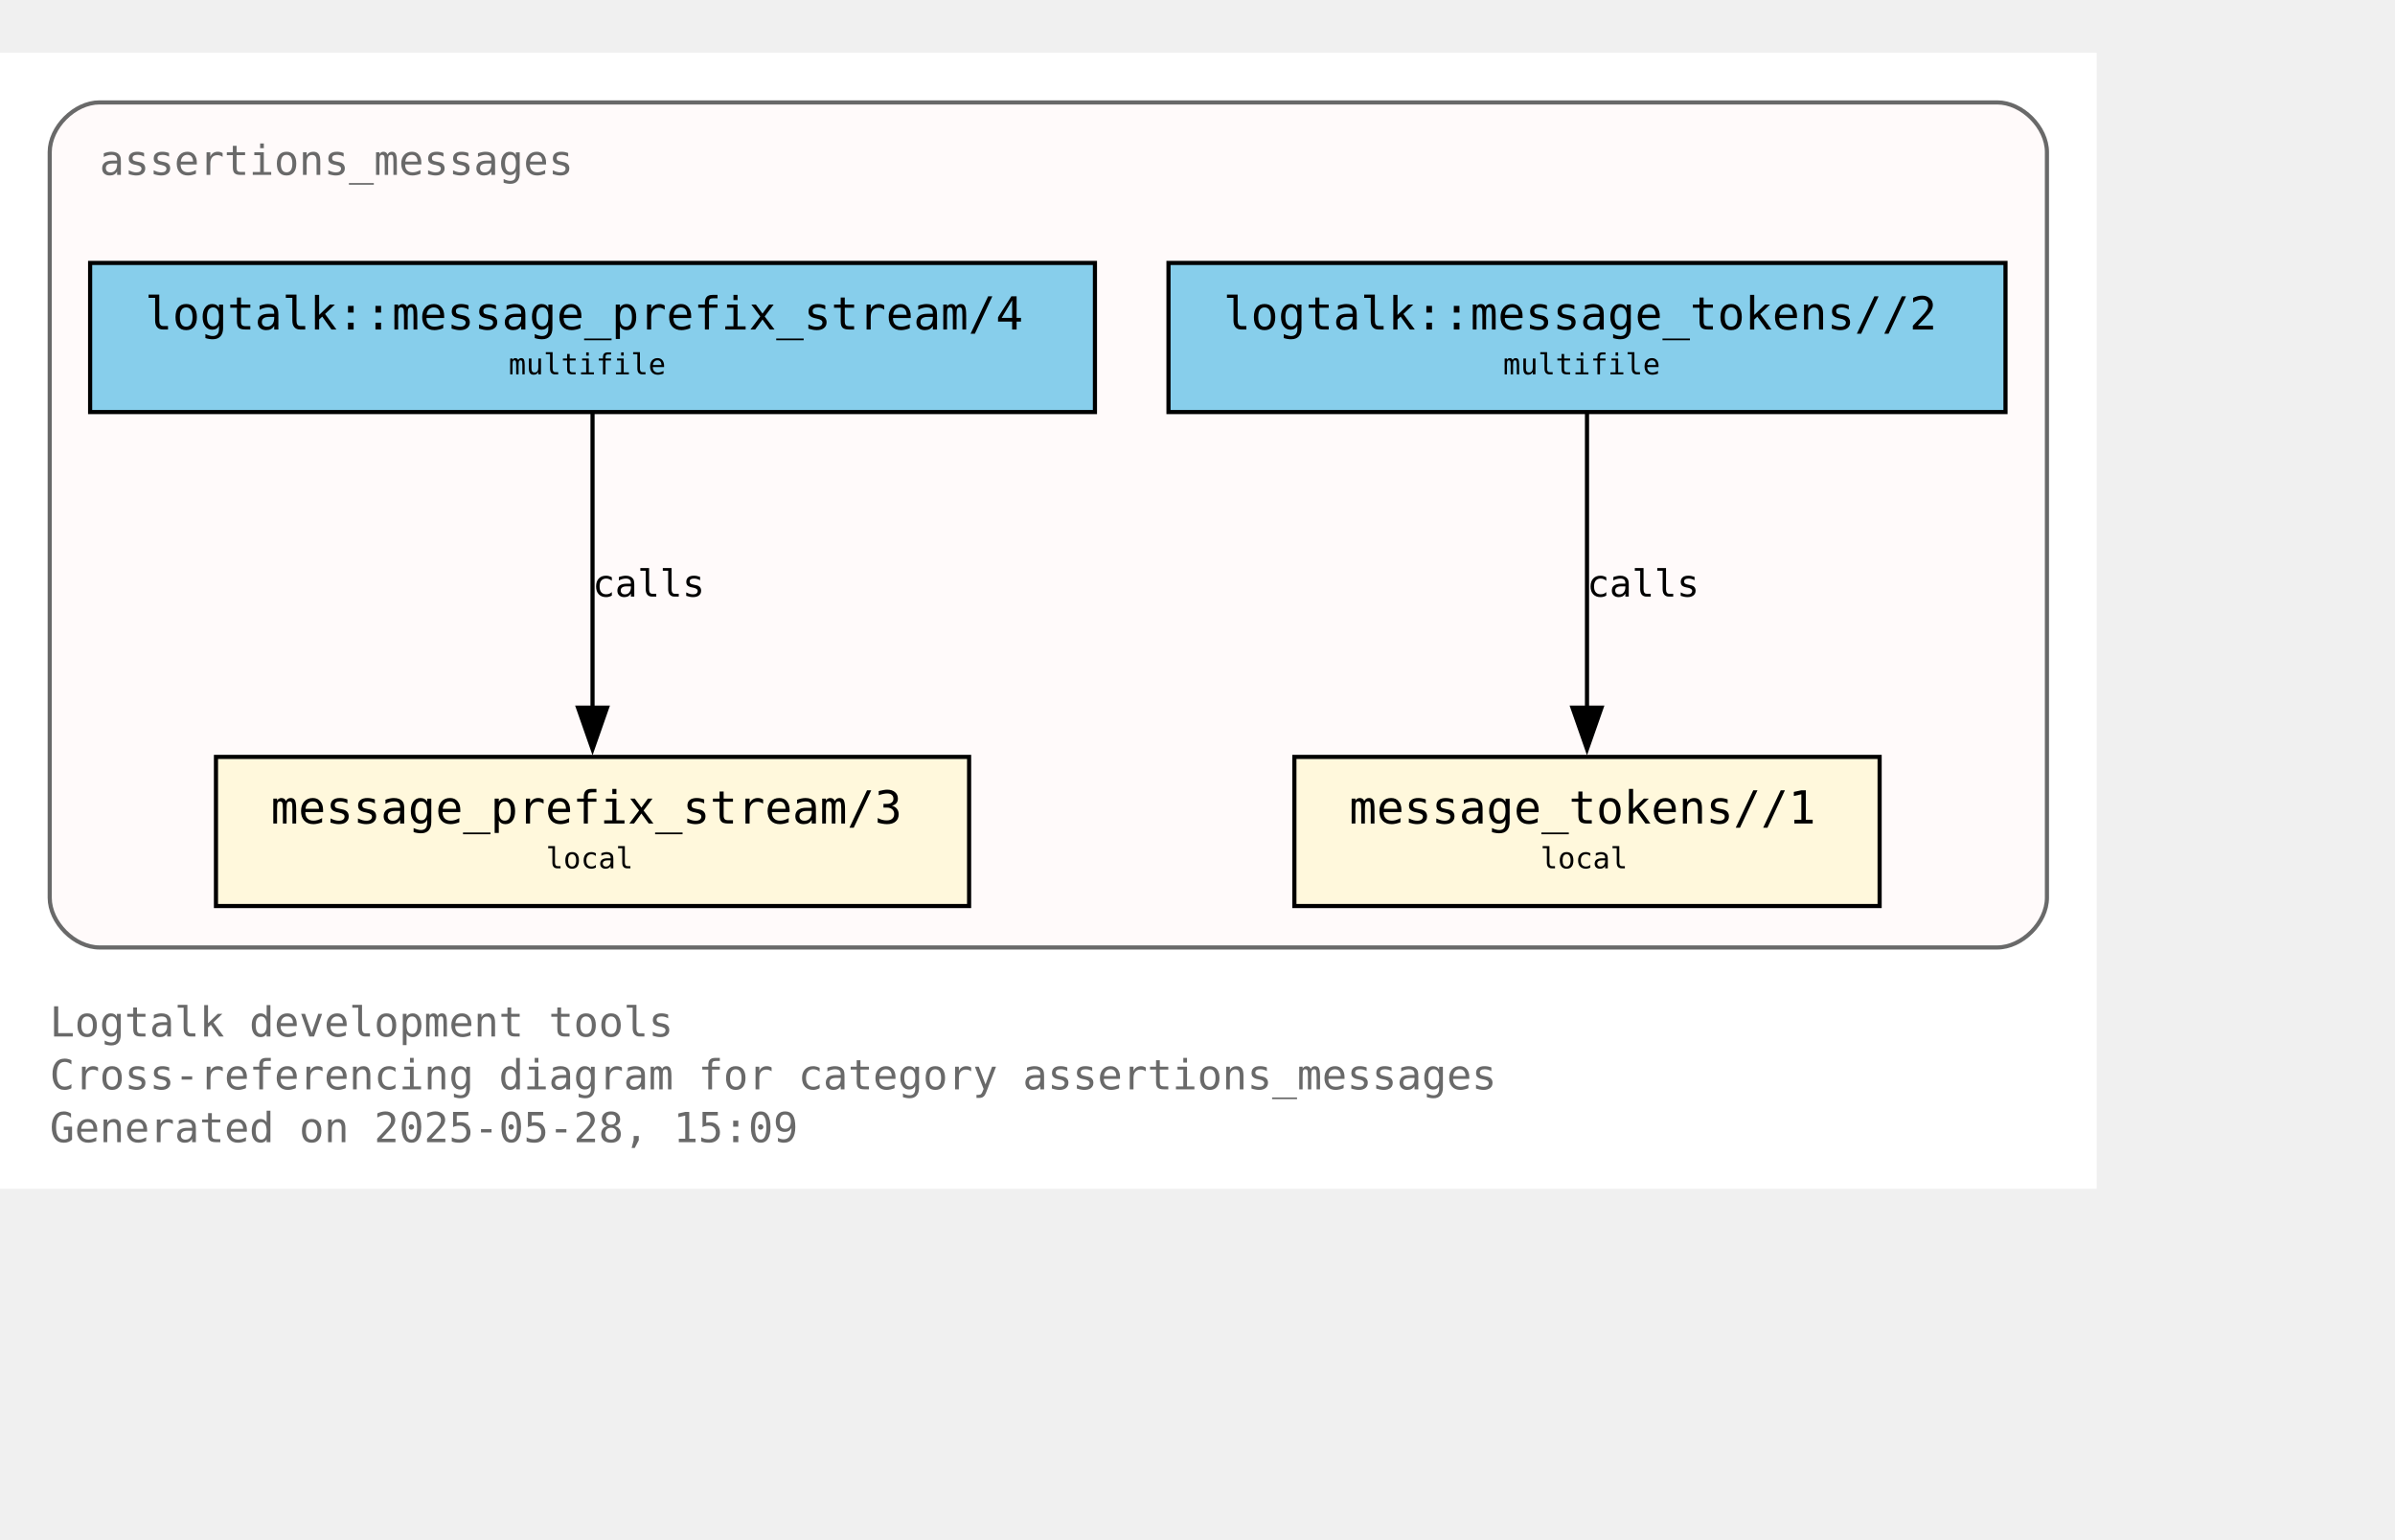
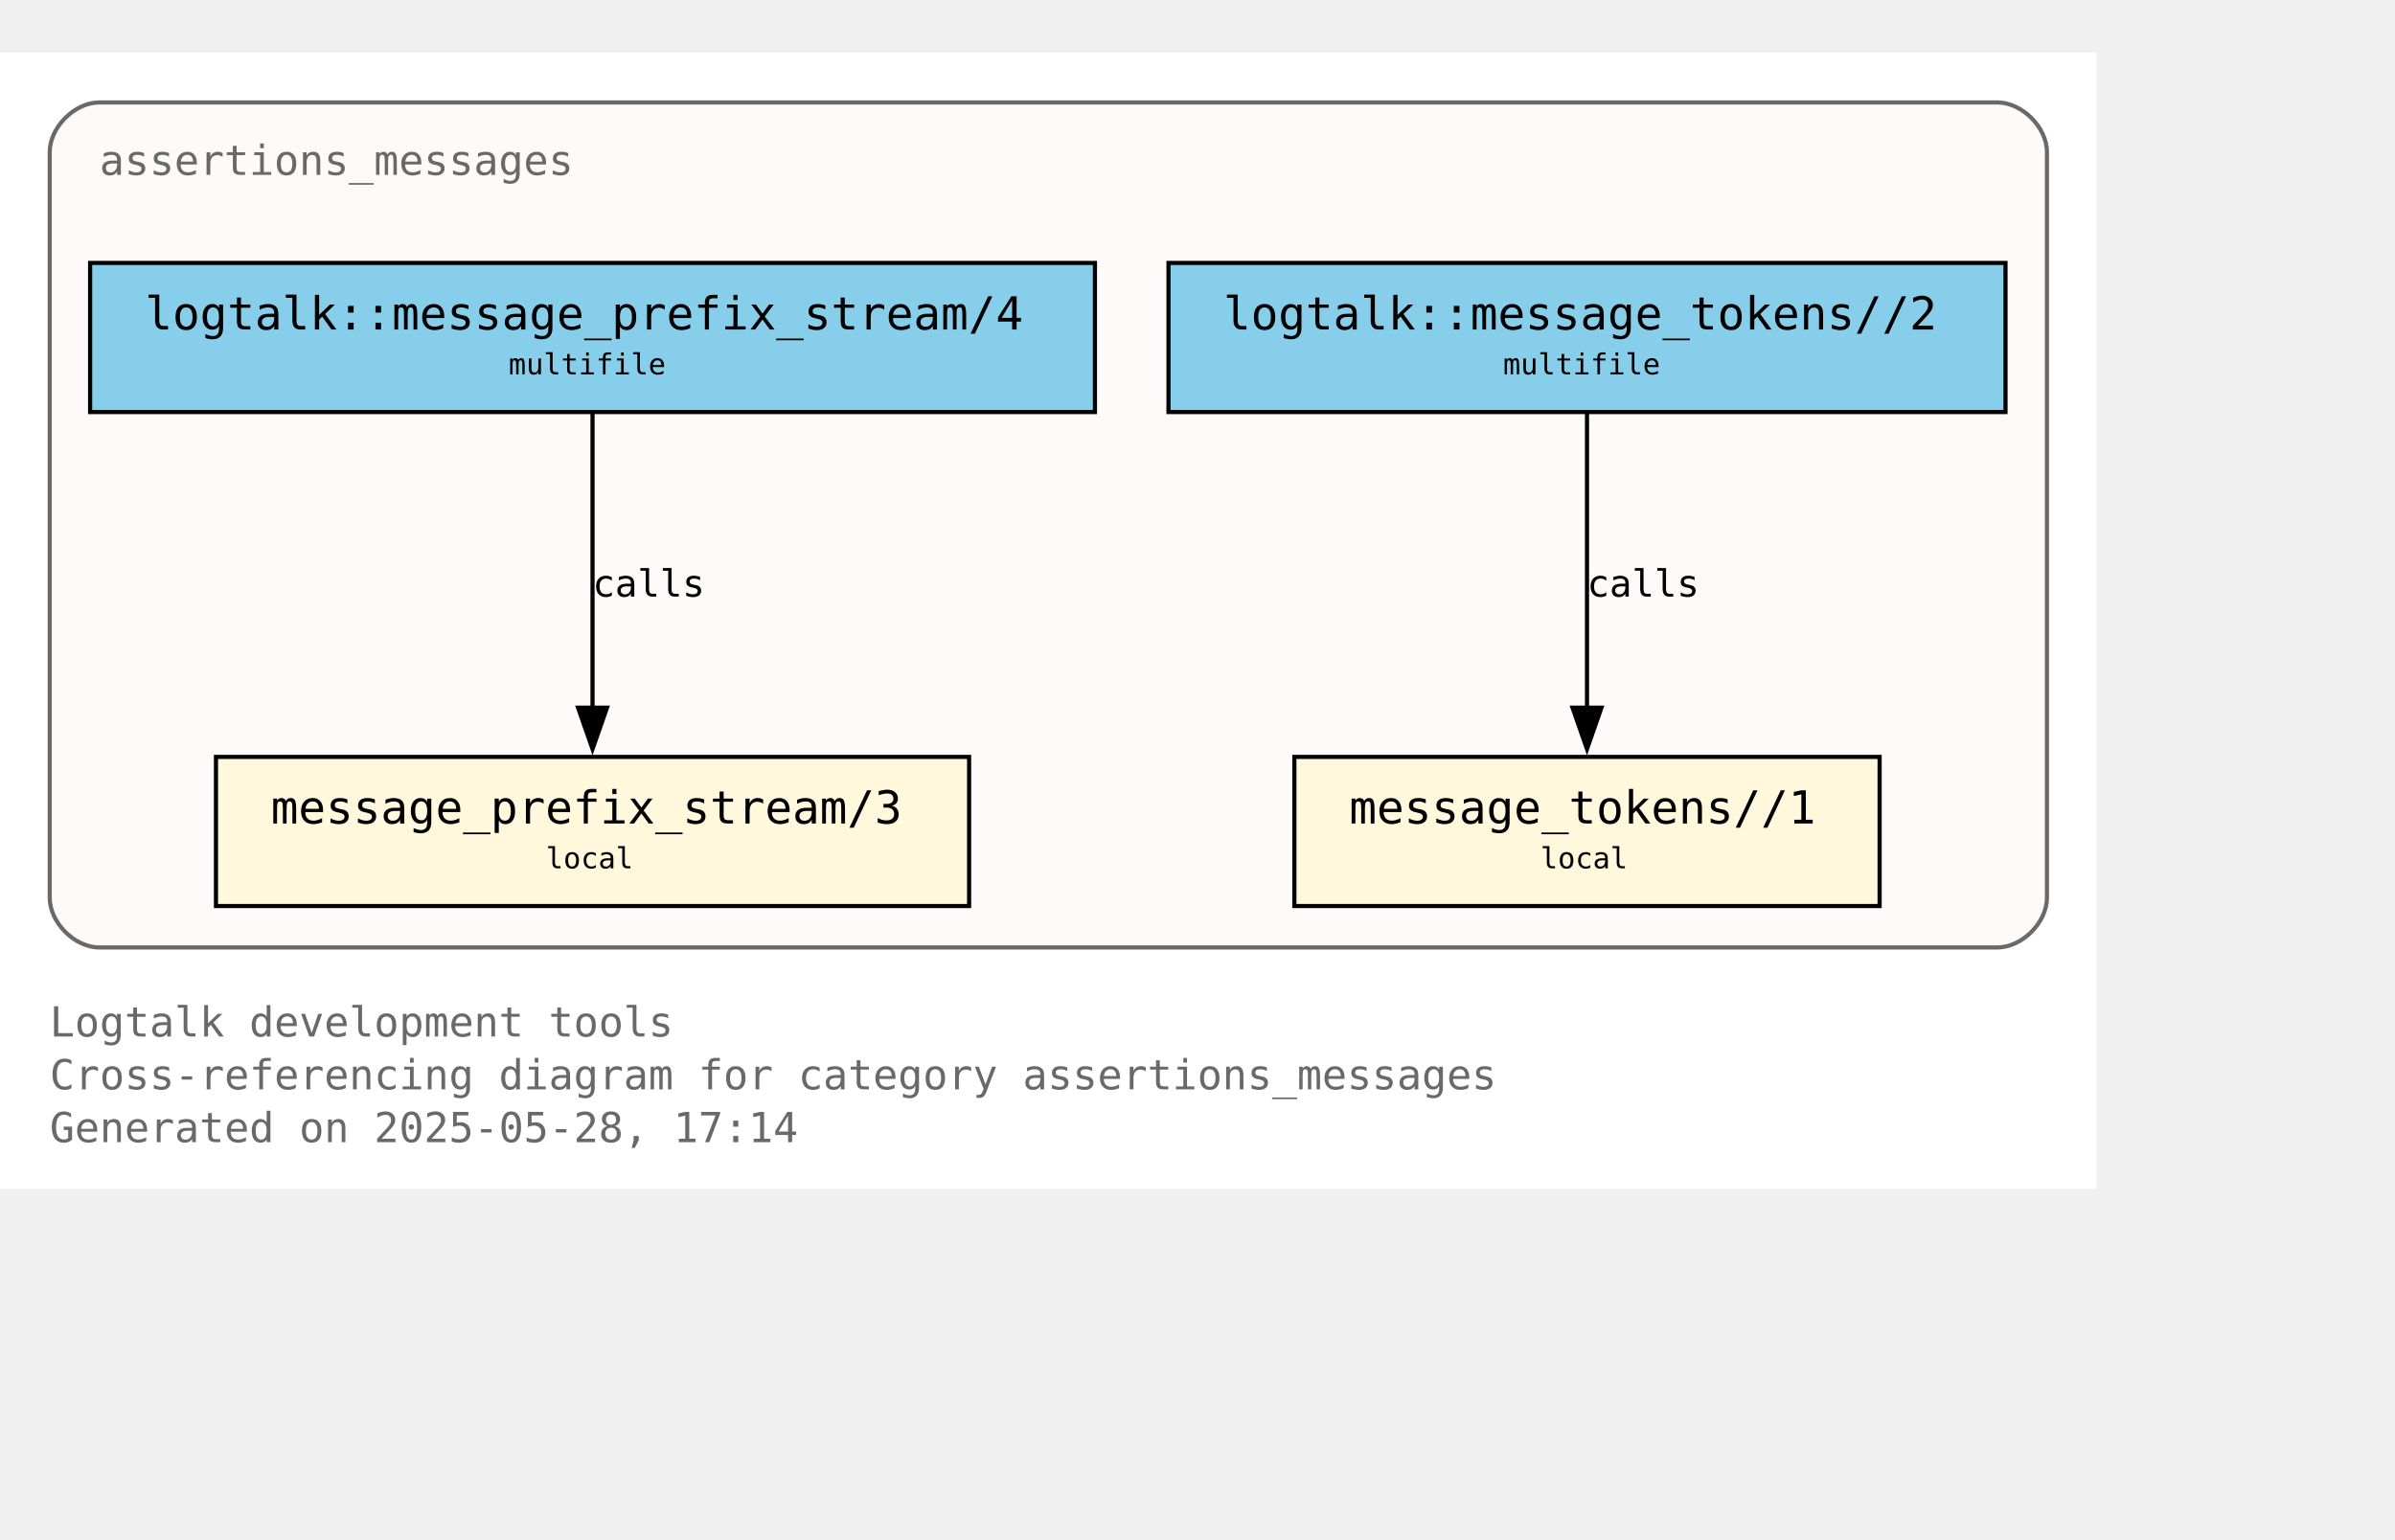
<svg xmlns="http://www.w3.org/2000/svg" xmlns:xlink="http://www.w3.org/1999/xlink" width="650pt" height="418pt" viewBox="72.00 72.00 578.00 346.25">
  <g id="graph0" class="graph" transform="scale(1 1) rotate(0) translate(76 342.25)">
    <polygon fill="white" stroke="none" points="-4,4 -4,-270.25 502,-270.25 502,4 -4,4" />
    <text text-anchor="start" x="8" y="-32.75" font-family="Monospace" font-size="10.00" fill="dimgray">Logtalk development tools</text>
    <text text-anchor="start" x="8" y="-20" font-family="Monospace" font-size="10.00" fill="dimgray">Cross-referencing diagram for category assertions_messages</text>
-     <text text-anchor="start" x="8" y="-7.25" font-family="Monospace" font-size="10.00" fill="dimgray">Generated on 2025-05-28, 15:09</text>
+     <text text-anchor="start" x="8" y="-7.25" font-family="Monospace" font-size="10.00" fill="dimgray">Generated on 2025-05-28, 17:14</text>
    <g id="clust1" class="cluster">
      <g id="a_clust1">
        <a xlink:title="assertions_messages">
          <path fill="snow" stroke="dimgray" d="M20,-54.25C20,-54.25 478,-54.25 478,-54.25 484,-54.25 490,-60.25 490,-66.25 490,-66.25 490,-246.25 490,-246.25 490,-252.25 484,-258.25 478,-258.25 478,-258.25 20,-258.25 20,-258.25 14,-258.25 8,-252.25 8,-246.25 8,-246.25 8,-66.25 8,-66.25 8,-60.25 14,-54.25 20,-54.25" />
          <g id="a_clust1_0">
-             <a xlink:href="https://github.com/LogtalkDotOrg/logtalk3/tree/500526c647cee0ff500456fc70e36bcb2e7dc1a2/tools/assertions/assertions_messages.lgt" xlink:title="https://github.com/LogtalkDotOrg/logtalk3/tree/500526c647cee0ff500456fc70e36bcb2e7dc1a2/tools/assertions/assertions_messages.lgt">
+             <a xlink:href="https://github.com/LogtalkDotOrg/logtalk3/tree/56e49130eade11443f756ca7fc344e1edc5553f5/tools/assertions/assertions_messages.lgt" xlink:title="https://github.com/LogtalkDotOrg/logtalk3/tree/56e49130eade11443f756ca7fc344e1edc5553f5/tools/assertions/assertions_messages.lgt">
              <text text-anchor="start" x="20" y="-240.75" font-family="Monospace" font-size="10.00" fill="dimgray">assertions_messages</text>
            </a>
          </g>
        </a>
      </g>
    </g>
    <g id="node1" class="node">
      <g id="a_node1">
-         <a xlink:href="https://github.com/LogtalkDotOrg/logtalk3/tree/500526c647cee0ff500456fc70e36bcb2e7dc1a2/tools/assertions/assertions_messages.lgt#L42" xlink:title="https://github.com/LogtalkDotOrg/logtalk3/tree/500526c647cee0ff500456fc70e36bcb2e7dc1a2/tools/assertions/assertions_messages.lgt#L42">
+         <a xlink:href="https://github.com/LogtalkDotOrg/logtalk3/tree/56e49130eade11443f756ca7fc344e1edc5553f5/tools/assertions/assertions_messages.lgt#L42" xlink:title="https://github.com/LogtalkDotOrg/logtalk3/tree/56e49130eade11443f756ca7fc344e1edc5553f5/tools/assertions/assertions_messages.lgt#L42">
          <polygon fill="cornsilk" stroke="black" points="229.88,-100.25 48.12,-100.25 48.12,-64.25 229.88,-64.25 229.88,-100.25" />
          <text text-anchor="start" x="56.12" y="-84.95" font-family="Monospace" font-size="9.00"> </text>
          <text text-anchor="start" x="61.38" y="-84.17" font-family="Monospace" font-size="11.00">message_prefix_stream/3</text>
          <text text-anchor="start" x="216.62" y="-84.95" font-family="Monospace" font-size="9.00"> </text>
          <text text-anchor="start" x="56.12" y="-72.58" font-family="Monospace" font-size="9.00"> </text>
          <text text-anchor="start" x="127.75" y="-73.35" font-family="Monospace" font-size="7.00">local</text>
          <text text-anchor="start" x="216.62" y="-72.58" font-family="Monospace" font-size="9.00"> </text>
        </a>
      </g>
    </g>
    <g id="node2" class="node">
      <g id="a_node2">
-         <a xlink:href="https://github.com/LogtalkDotOrg/logtalk3/tree/500526c647cee0ff500456fc70e36bcb2e7dc1a2/tools/assertions/assertions_messages.lgt#L53" xlink:title="https://github.com/LogtalkDotOrg/logtalk3/tree/500526c647cee0ff500456fc70e36bcb2e7dc1a2/tools/assertions/assertions_messages.lgt#L53">
+         <a xlink:href="https://github.com/LogtalkDotOrg/logtalk3/tree/56e49130eade11443f756ca7fc344e1edc5553f5/tools/assertions/assertions_messages.lgt#L53" xlink:title="https://github.com/LogtalkDotOrg/logtalk3/tree/56e49130eade11443f756ca7fc344e1edc5553f5/tools/assertions/assertions_messages.lgt#L53">
          <polygon fill="cornsilk" stroke="black" points="449.62,-100.25 308.38,-100.25 308.38,-64.25 449.62,-64.25 449.62,-100.25" />
          <text text-anchor="start" x="316.38" y="-84.95" font-family="Monospace" font-size="9.00"> </text>
          <text text-anchor="start" x="321.62" y="-84.17" font-family="Monospace" font-size="11.00">message_tokens//1</text>
          <text text-anchor="start" x="436.38" y="-84.95" font-family="Monospace" font-size="9.00"> </text>
          <text text-anchor="start" x="316.38" y="-72.58" font-family="Monospace" font-size="9.00"> </text>
          <text text-anchor="start" x="367.75" y="-73.35" font-family="Monospace" font-size="7.00">local</text>
          <text text-anchor="start" x="436.38" y="-72.58" font-family="Monospace" font-size="9.00"> </text>
        </a>
      </g>
    </g>
    <g id="node3" class="node">
      <g id="a_node3">
-         <a xlink:href="https://github.com/LogtalkDotOrg/logtalk3/tree/500526c647cee0ff500456fc70e36bcb2e7dc1a2/tools/assertions/assertions_messages.lgt#L38" xlink:title="https://github.com/LogtalkDotOrg/logtalk3/tree/500526c647cee0ff500456fc70e36bcb2e7dc1a2/tools/assertions/assertions_messages.lgt#L38">
+         <a xlink:href="https://github.com/LogtalkDotOrg/logtalk3/tree/56e49130eade11443f756ca7fc344e1edc5553f5/tools/assertions/assertions_messages.lgt#L38" xlink:title="https://github.com/LogtalkDotOrg/logtalk3/tree/56e49130eade11443f756ca7fc344e1edc5553f5/tools/assertions/assertions_messages.lgt#L38">
          <polygon fill="skyblue" stroke="black" points="260.25,-219.5 17.75,-219.5 17.75,-183.5 260.25,-183.5 260.25,-219.5" />
          <text text-anchor="start" x="25.75" y="-204.2" font-family="Monospace" font-size="9.00"> </text>
          <text text-anchor="start" x="31" y="-203.43" font-family="Monospace" font-size="11.00">logtalk::message_prefix_stream/4</text>
          <text text-anchor="start" x="247" y="-204.2" font-family="Monospace" font-size="9.00"> </text>
          <text text-anchor="start" x="25.75" y="-191.82" font-family="Monospace" font-size="9.00"> </text>
          <text text-anchor="start" x="118.75" y="-192.6" font-family="Monospace" font-size="7.00">multifile</text>
          <text text-anchor="start" x="247" y="-191.82" font-family="Monospace" font-size="9.00"> </text>
        </a>
      </g>
    </g>
    <g id="edge1" class="edge">
      <g id="a_edge1">
-         <a xlink:href="https://github.com/LogtalkDotOrg/logtalk3/tree/500526c647cee0ff500456fc70e36bcb2e7dc1a2/tools/assertions/assertions_messages.lgt#L38" xlink:title="calls">
+         <a xlink:href="https://github.com/LogtalkDotOrg/logtalk3/tree/56e49130eade11443f756ca7fc344e1edc5553f5/tools/assertions/assertions_messages.lgt#L38" xlink:title="calls">
          <path fill="none" stroke="black" d="M139,-183.2C139,-164.5 139,-134.37 139,-112.08" />
          <polygon fill="black" stroke="black" points="142.5,-112.14 139,-102.14 135.5,-112.14 142.5,-112.14" />
        </a>
      </g>
      <g id="a_edge1-label">
-         <a xlink:href="https://github.com/LogtalkDotOrg/logtalk3/tree/500526c647cee0ff500456fc70e36bcb2e7dc1a2/tools/assertions/assertions_messages.lgt#L38" xlink:title="https://github.com/LogtalkDotOrg/logtalk3/tree/500526c647cee0ff500456fc70e36bcb2e7dc1a2/tools/assertions/assertions_messages.lgt#L38">
+         <a xlink:href="https://github.com/LogtalkDotOrg/logtalk3/tree/56e49130eade11443f756ca7fc344e1edc5553f5/tools/assertions/assertions_messages.lgt#L38" xlink:title="https://github.com/LogtalkDotOrg/logtalk3/tree/56e49130eade11443f756ca7fc344e1edc5553f5/tools/assertions/assertions_messages.lgt#L38">
          <text text-anchor="start" x="139" y="-138.95" font-family="Monospace" font-size="9.00">calls</text>
        </a>
      </g>
    </g>
    <g id="node4" class="node">
      <g id="a_node4">
-         <a xlink:href="https://github.com/LogtalkDotOrg/logtalk3/tree/500526c647cee0ff500456fc70e36bcb2e7dc1a2/tools/assertions/assertions_messages.lgt#L49" xlink:title="https://github.com/LogtalkDotOrg/logtalk3/tree/500526c647cee0ff500456fc70e36bcb2e7dc1a2/tools/assertions/assertions_messages.lgt#L49">
+         <a xlink:href="https://github.com/LogtalkDotOrg/logtalk3/tree/56e49130eade11443f756ca7fc344e1edc5553f5/tools/assertions/assertions_messages.lgt#L49" xlink:title="https://github.com/LogtalkDotOrg/logtalk3/tree/56e49130eade11443f756ca7fc344e1edc5553f5/tools/assertions/assertions_messages.lgt#L49">
          <polygon fill="skyblue" stroke="black" points="480,-219.5 278,-219.5 278,-183.5 480,-183.5 480,-219.5" />
          <text text-anchor="start" x="286" y="-204.2" font-family="Monospace" font-size="9.00"> </text>
          <text text-anchor="start" x="291.25" y="-203.43" font-family="Monospace" font-size="11.00">logtalk::message_tokens//2</text>
          <text text-anchor="start" x="466.75" y="-204.2" font-family="Monospace" font-size="9.00"> </text>
          <text text-anchor="start" x="286" y="-191.82" font-family="Monospace" font-size="9.00"> </text>
          <text text-anchor="start" x="358.75" y="-192.6" font-family="Monospace" font-size="7.00">multifile</text>
          <text text-anchor="start" x="466.75" y="-191.82" font-family="Monospace" font-size="9.00"> </text>
        </a>
      </g>
    </g>
    <g id="edge2" class="edge">
      <g id="a_edge2">
-         <a xlink:href="https://github.com/LogtalkDotOrg/logtalk3/tree/500526c647cee0ff500456fc70e36bcb2e7dc1a2/tools/assertions/assertions_messages.lgt#L49" xlink:title="calls">
+         <a xlink:href="https://github.com/LogtalkDotOrg/logtalk3/tree/56e49130eade11443f756ca7fc344e1edc5553f5/tools/assertions/assertions_messages.lgt#L49" xlink:title="calls">
          <path fill="none" stroke="black" d="M379,-183.2C379,-164.5 379,-134.37 379,-112.08" />
          <polygon fill="black" stroke="black" points="382.5,-112.14 379,-102.14 375.5,-112.14 382.5,-112.14" />
        </a>
      </g>
      <g id="a_edge2-label">
-         <a xlink:href="https://github.com/LogtalkDotOrg/logtalk3/tree/500526c647cee0ff500456fc70e36bcb2e7dc1a2/tools/assertions/assertions_messages.lgt#L49" xlink:title="https://github.com/LogtalkDotOrg/logtalk3/tree/500526c647cee0ff500456fc70e36bcb2e7dc1a2/tools/assertions/assertions_messages.lgt#L49">
+         <a xlink:href="https://github.com/LogtalkDotOrg/logtalk3/tree/56e49130eade11443f756ca7fc344e1edc5553f5/tools/assertions/assertions_messages.lgt#L49" xlink:title="https://github.com/LogtalkDotOrg/logtalk3/tree/56e49130eade11443f756ca7fc344e1edc5553f5/tools/assertions/assertions_messages.lgt#L49">
          <text text-anchor="start" x="379" y="-138.95" font-family="Monospace" font-size="9.00">calls</text>
        </a>
      </g>
    </g>
  </g>
</svg>
